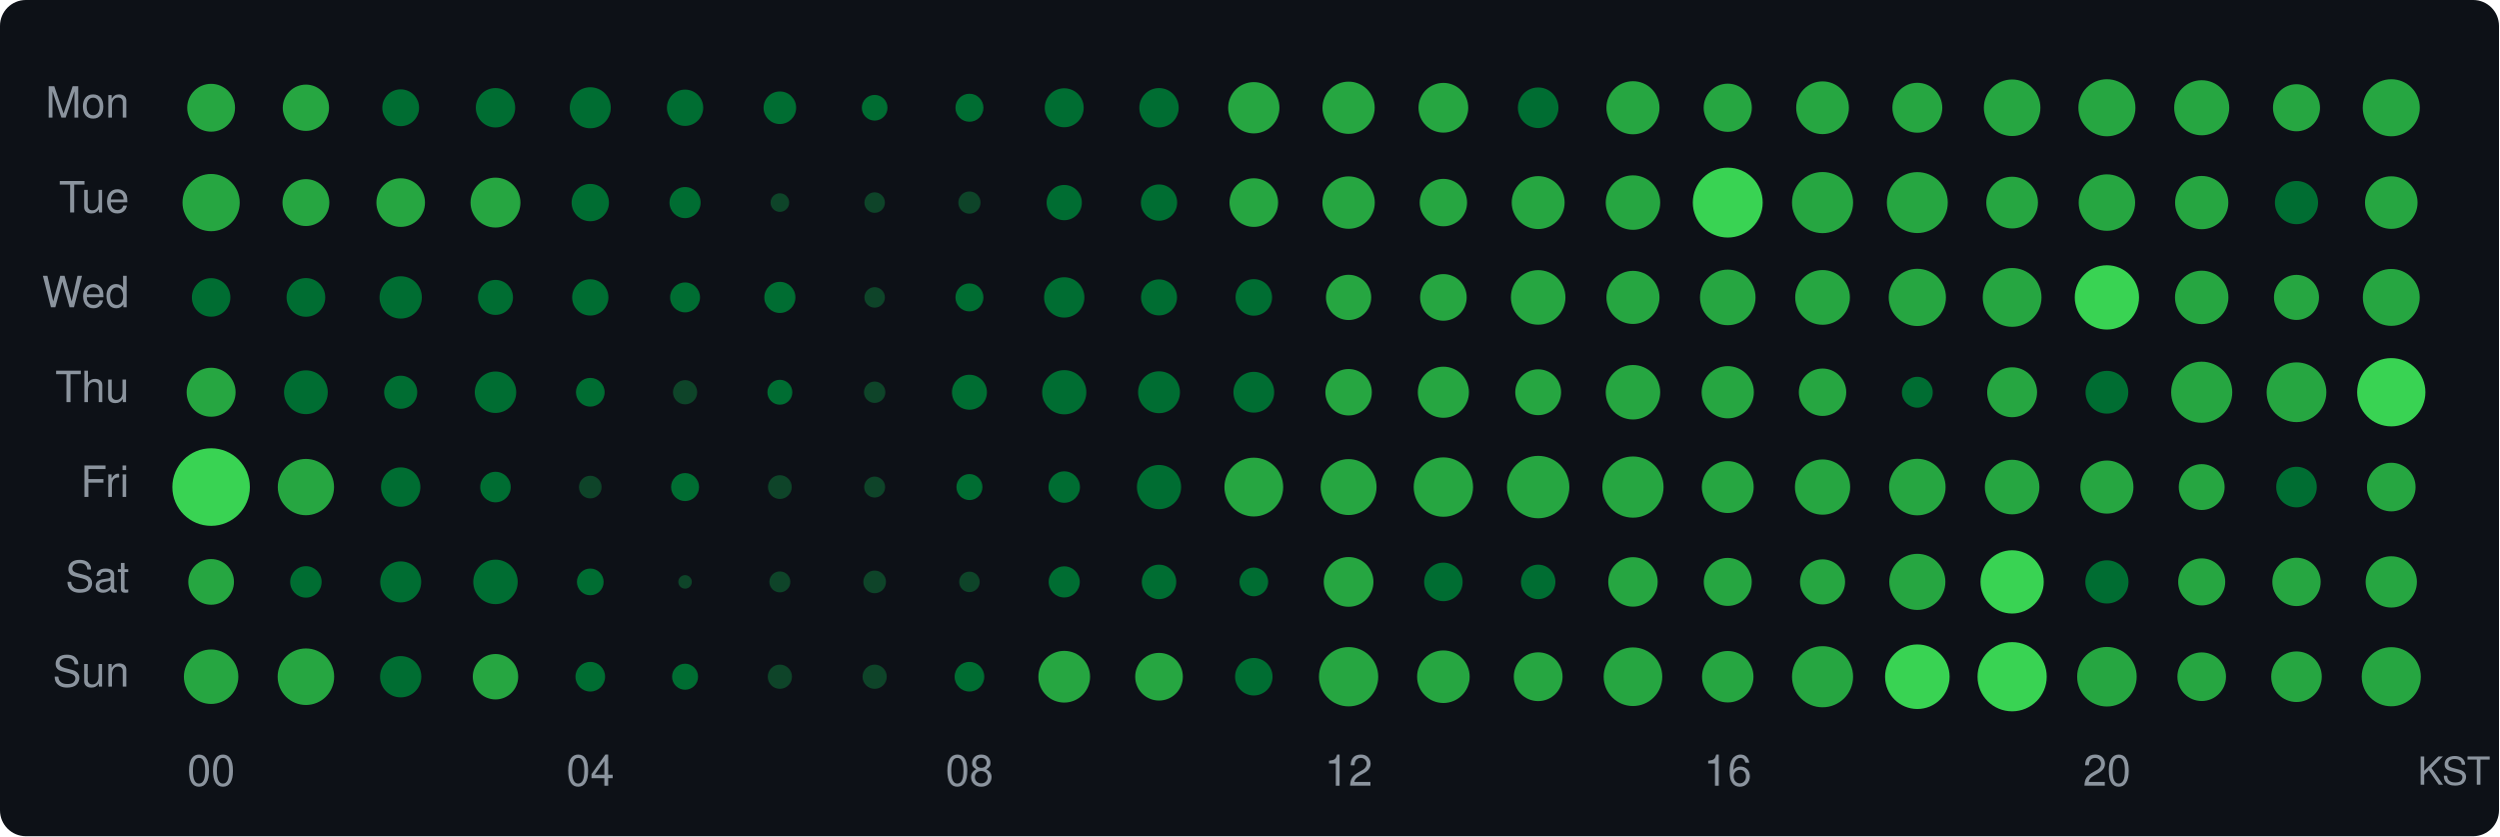
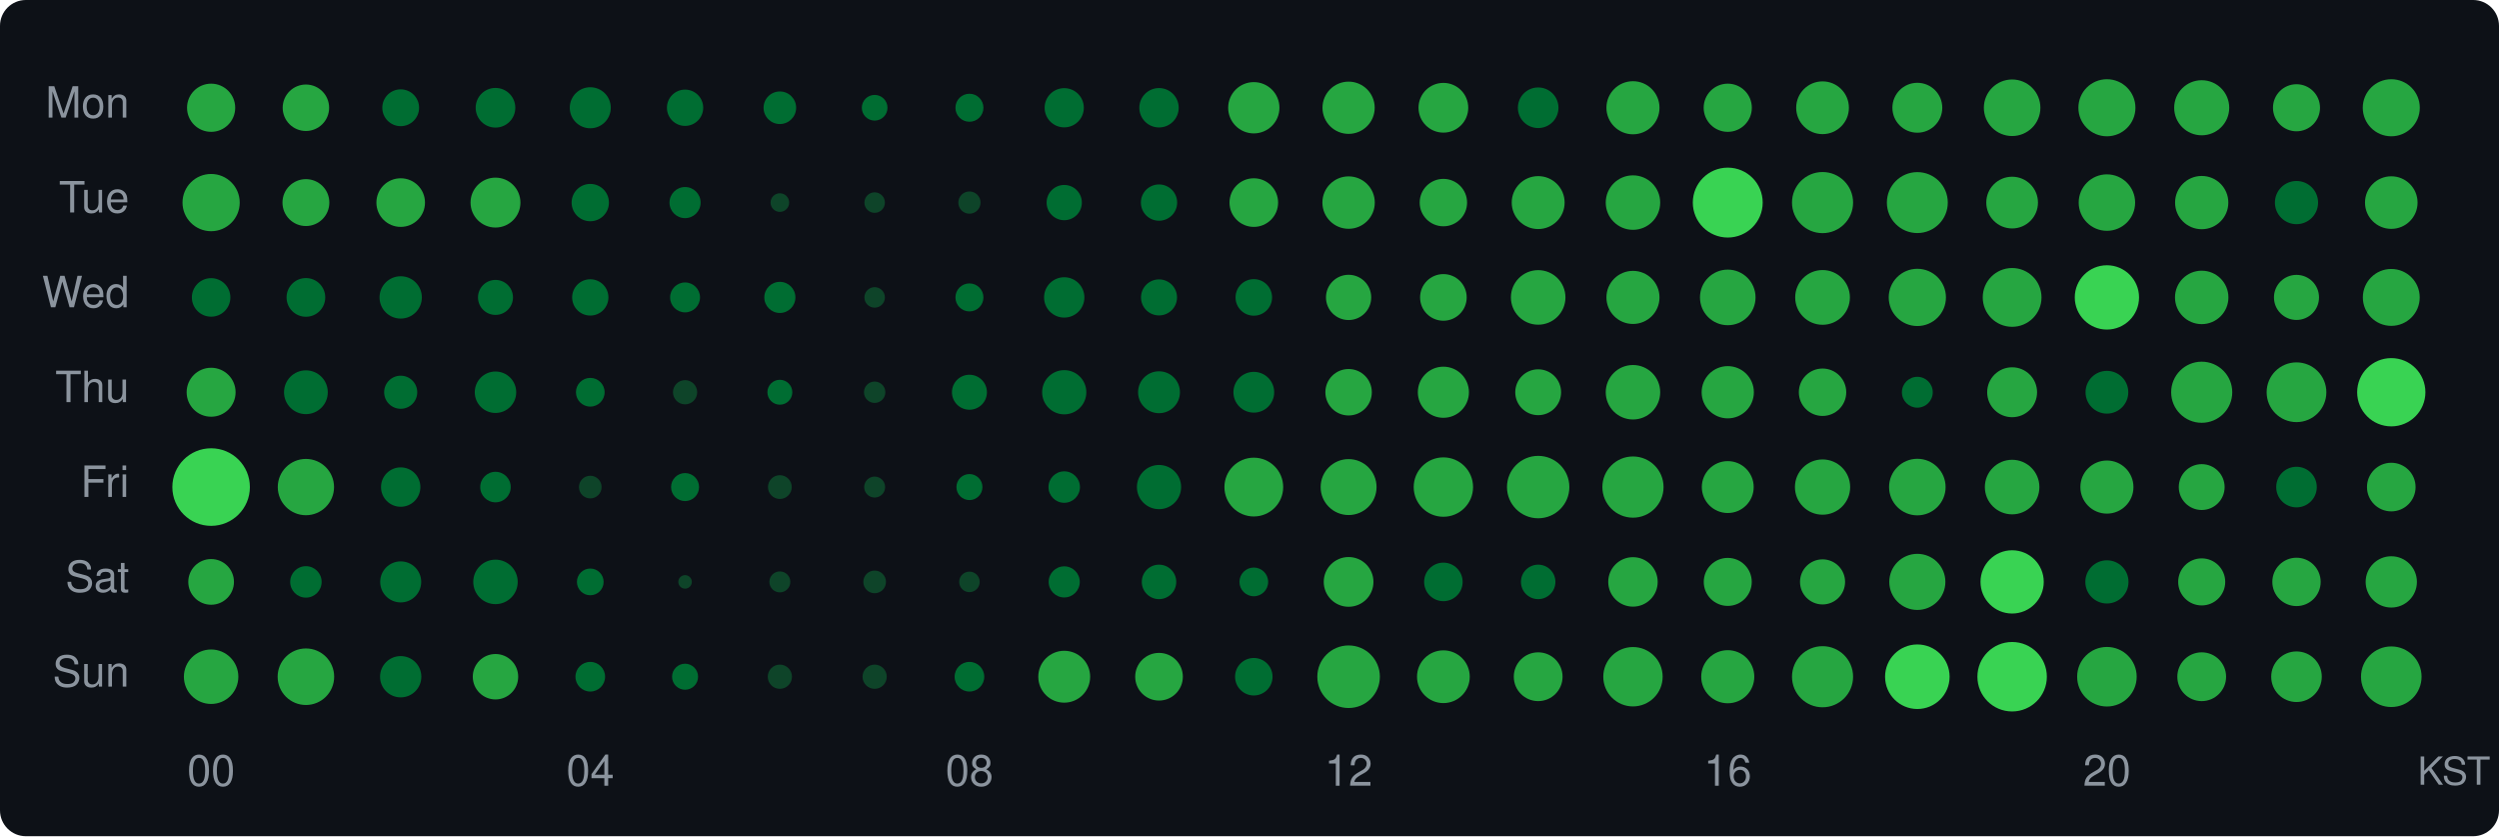
<svg xmlns="http://www.w3.org/2000/svg" width="580" height="194" viewBox="0 0 580 194">
  <style>text { dominant-baseline: central; }</style>
  <rect width="100%" height="100%" rx="6" fill="#0d1117" />
  <text x="30" y="25" text-anchor="end" fill="#8b949e" font-size="10" font-family="Segoe UI,Helvetica,Arial,sans-serif">Mon</text>
  <text x="30" y="47" text-anchor="end" fill="#8b949e" font-size="10" font-family="Segoe UI,Helvetica,Arial,sans-serif">Tue</text>
  <text x="30" y="69" text-anchor="end" fill="#8b949e" font-size="10" font-family="Segoe UI,Helvetica,Arial,sans-serif">Wed</text>
  <text x="30" y="91" text-anchor="end" fill="#8b949e" font-size="10" font-family="Segoe UI,Helvetica,Arial,sans-serif">Thu</text>
  <text x="30" y="113" text-anchor="end" fill="#8b949e" font-size="10" font-family="Segoe UI,Helvetica,Arial,sans-serif">Fri</text>
  <text x="30" y="135" text-anchor="end" fill="#8b949e" font-size="10" font-family="Segoe UI,Helvetica,Arial,sans-serif">Sat</text>
  <text x="30" y="157" text-anchor="end" fill="#8b949e" font-size="10" font-family="Segoe UI,Helvetica,Arial,sans-serif">Sun</text>
-   <circle cx="49" cy="25" r="5.55" fill="#26a641" />
-   <circle cx="71" cy="25" r="5.37" fill="#26a641" />
+   <circle cx="49" cy="25" r="5.59" fill="#26a641" />
+   <circle cx="71" cy="25" r="5.39" fill="#26a641" />
  <circle cx="93" cy="25" r="4.27" fill="#006d32" />
-   <circle cx="115" cy="25" r="4.57" fill="#006d32" />
+   <circle cx="115" cy="25" r="4.60" fill="#006d32" />
  <circle cx="137" cy="25" r="4.76" fill="#006d32" />
  <circle cx="159" cy="25" r="4.21" fill="#006d32" />
  <circle cx="181" cy="25" r="3.78" fill="#006d32" />
  <circle cx="203" cy="25" r="2.98" fill="#006d32" />
  <circle cx="225" cy="25" r="3.25" fill="#006d32" />
-   <circle cx="247" cy="25" r="4.52" fill="#006d32" />
+   <circle cx="247" cy="25" r="4.55" fill="#006d32" />
  <circle cx="269" cy="25" r="4.57" fill="#006d32" />
  <circle cx="291" cy="25" r="5.95" fill="#26a641" />
  <circle cx="313" cy="25" r="6.06" fill="#26a641" />
  <circle cx="335" cy="25" r="5.77" fill="#26a641" />
  <circle cx="357" cy="25" r="4.71" fill="#006d32" />
  <circle cx="379" cy="25" r="6.16" fill="#26a641" />
  <circle cx="401" cy="25" r="5.59" fill="#26a641" />
  <circle cx="423" cy="25" r="6.12" fill="#26a641" />
  <circle cx="445" cy="25" r="5.79" fill="#26a641" />
  <circle cx="467" cy="25" r="6.56" fill="#26a641" />
  <circle cx="489" cy="25" r="6.62" fill="#26a641" />
  <circle cx="511" cy="25" r="6.39" fill="#26a641" />
  <circle cx="533" cy="25" r="5.46" fill="#26a641" />
  <circle cx="555" cy="25" r="6.62" fill="#26a641" />
  <circle cx="49" cy="47" r="6.64" fill="#26a641" />
  <circle cx="71" cy="47" r="5.44" fill="#26a641" />
  <circle cx="93" cy="47" r="5.64" fill="#26a641" />
  <circle cx="115" cy="47" r="5.79" fill="#26a641" />
  <circle cx="137" cy="47" r="4.33" fill="#006d32" />
  <circle cx="159" cy="47" r="3.61" fill="#006d32" />
  <circle cx="181" cy="47" r="2.16" fill="#0e4429" />
  <circle cx="203" cy="47" r="2.38" fill="#0e4429" />
  <circle cx="225" cy="47" r="2.58" fill="#0e4429" />
  <circle cx="247" cy="47" r="4.09" fill="#006d32" />
  <circle cx="269" cy="47" r="4.21" fill="#006d32" />
  <circle cx="291" cy="47" r="5.64" fill="#26a641" />
  <circle cx="313" cy="47" r="6.08" fill="#26a641" />
  <circle cx="335" cy="47" r="5.50" fill="#26a641" />
  <circle cx="357" cy="47" r="6.14" fill="#26a641" />
  <circle cx="379" cy="47" r="6.32" fill="#26a641" />
  <circle cx="401" cy="47" r="8.11" fill="#39d353" />
  <circle cx="423" cy="47" r="7.09" fill="#26a641" />
  <circle cx="445" cy="47" r="7.07" fill="#26a641" />
  <circle cx="467" cy="47" r="6.00" fill="#26a641" />
  <circle cx="489" cy="47" r="6.55" fill="#26a641" />
  <circle cx="511" cy="47" r="6.18" fill="#26a641" />
  <circle cx="533" cy="47" r="5.01" fill="#006d32" />
  <circle cx="555" cy="47" r="6.10" fill="#26a641" />
  <circle cx="49" cy="69" r="4.47" fill="#006d32" />
  <circle cx="71" cy="69" r="4.49" fill="#006d32" />
  <circle cx="93" cy="69" r="4.91" fill="#006d32" />
  <circle cx="115" cy="69" r="4.06" fill="#006d32" />
  <circle cx="137" cy="69" r="4.21" fill="#006d32" />
  <circle cx="159" cy="69" r="3.47" fill="#006d32" />
  <circle cx="181" cy="69" r="3.61" fill="#006d32" />
  <circle cx="203" cy="69" r="2.38" fill="#0e4429" />
  <circle cx="225" cy="69" r="3.25" fill="#006d32" />
  <circle cx="247" cy="69" r="4.68" fill="#006d32" />
  <circle cx="269" cy="69" r="4.18" fill="#006d32" />
  <circle cx="291" cy="69" r="4.24" fill="#006d32" />
  <circle cx="313" cy="69" r="5.25" fill="#26a641" />
  <circle cx="335" cy="69" r="5.41" fill="#26a641" />
  <circle cx="357" cy="69" r="6.33" fill="#26a641" />
  <circle cx="379" cy="69" r="6.16" fill="#26a641" />
  <circle cx="401" cy="69" r="6.45" fill="#26a641" />
  <circle cx="423" cy="69" r="6.35" fill="#26a641" />
  <circle cx="445" cy="69" r="6.64" fill="#26a641" />
  <circle cx="467" cy="69" r="6.82" fill="#26a641" />
  <circle cx="489" cy="69" r="7.46" fill="#39d353" />
  <circle cx="511" cy="69" r="6.20" fill="#26a641" />
  <circle cx="533" cy="69" r="5.23" fill="#26a641" />
  <circle cx="555" cy="69" r="6.60" fill="#26a641" />
  <circle cx="49" cy="91" r="5.68" fill="#26a641" />
  <circle cx="71" cy="91" r="5.08" fill="#006d32" />
  <circle cx="93" cy="91" r="3.84" fill="#006d32" />
  <circle cx="115" cy="91" r="4.81" fill="#006d32" />
  <circle cx="137" cy="91" r="3.33" fill="#006d32" />
  <circle cx="159" cy="91" r="2.81" fill="#0e4429" />
  <circle cx="181" cy="91" r="2.89" fill="#006d32" />
  <circle cx="203" cy="91" r="2.48" fill="#0e4429" />
  <circle cx="225" cy="91" r="4.06" fill="#006d32" />
  <circle cx="247" cy="91" r="5.13" fill="#006d32" />
  <circle cx="269" cy="91" r="4.86" fill="#006d32" />
  <circle cx="291" cy="91" r="4.73" fill="#006d32" />
  <circle cx="313" cy="91" r="5.39" fill="#26a641" />
  <circle cx="335" cy="91" r="5.93" fill="#26a641" />
  <circle cx="357" cy="91" r="5.32" fill="#26a641" />
  <circle cx="379" cy="91" r="6.32" fill="#26a641" />
  <circle cx="401" cy="91" r="6.06" fill="#26a641" />
  <circle cx="423" cy="91" r="5.50" fill="#26a641" />
  <circle cx="445" cy="91" r="3.58" fill="#006d32" />
  <circle cx="467" cy="91" r="5.79" fill="#26a641" />
  <circle cx="489" cy="91" r="4.96" fill="#006d32" />
  <circle cx="511" cy="91" r="7.09" fill="#26a641" />
  <circle cx="533" cy="91" r="6.93" fill="#26a641" />
  <circle cx="555" cy="91" r="7.92" fill="#39d353" />
  <circle cx="49" cy="113" r="9.00" fill="#39d353" />
  <circle cx="71" cy="113" r="6.53" fill="#26a641" />
  <circle cx="93" cy="113" r="4.57" fill="#006d32" />
  <circle cx="115" cy="113" r="3.54" fill="#006d32" />
  <circle cx="137" cy="113" r="2.63" fill="#0e4429" />
  <circle cx="159" cy="113" r="3.25" fill="#006d32" />
  <circle cx="181" cy="113" r="2.76" fill="#0e4429" />
  <circle cx="203" cy="113" r="2.43" fill="#0e4429" />
  <circle cx="225" cy="113" r="3.02" fill="#006d32" />
  <circle cx="247" cy="113" r="3.65" fill="#006d32" />
  <circle cx="269" cy="113" r="5.13" fill="#006d32" />
  <circle cx="291" cy="113" r="6.82" fill="#26a641" />
  <circle cx="313" cy="113" r="6.49" fill="#26a641" />
  <circle cx="335" cy="113" r="6.89" fill="#26a641" />
  <circle cx="357" cy="113" r="7.24" fill="#26a641" />
  <circle cx="379" cy="113" r="7.10" fill="#26a641" />
  <circle cx="401" cy="113" r="6.02" fill="#26a641" />
  <circle cx="423" cy="113" r="6.41" fill="#26a641" />
  <circle cx="445" cy="113" r="6.56" fill="#26a641" />
  <circle cx="467" cy="113" r="6.33" fill="#26a641" />
  <circle cx="489" cy="113" r="6.16" fill="#26a641" />
  <circle cx="511" cy="113" r="5.32" fill="#26a641" />
  <circle cx="533" cy="113" r="4.71" fill="#006d32" />
  <circle cx="555" cy="113" r="5.64" fill="#26a641" />
  <circle cx="49" cy="135" r="5.30" fill="#26a641" />
  <circle cx="71" cy="135" r="3.65" fill="#006d32" />
  <circle cx="93" cy="135" r="4.76" fill="#006d32" />
  <circle cx="115" cy="135" r="5.16" fill="#006d32" />
  <circle cx="137" cy="135" r="3.10" fill="#006d32" />
  <circle cx="159" cy="135" r="1.57" fill="#0e4429" />
  <circle cx="181" cy="135" r="2.43" fill="#0e4429" />
  <circle cx="203" cy="135" r="2.63" fill="#0e4429" />
  <circle cx="225" cy="135" r="2.38" fill="#0e4429" />
  <circle cx="247" cy="135" r="3.61" fill="#006d32" />
  <circle cx="269" cy="135" r="4.00" fill="#006d32" />
  <circle cx="291" cy="135" r="3.33" fill="#006d32" />
  <circle cx="313" cy="135" r="5.77" fill="#26a641" />
  <circle cx="335" cy="135" r="4.47" fill="#006d32" />
  <circle cx="357" cy="135" r="4.00" fill="#006d32" />
  <circle cx="379" cy="135" r="5.74" fill="#26a641" />
  <circle cx="401" cy="135" r="5.57" fill="#26a641" />
  <circle cx="423" cy="135" r="5.23" fill="#26a641" />
  <circle cx="445" cy="135" r="6.51" fill="#26a641" />
  <circle cx="467" cy="135" r="7.34" fill="#39d353" />
  <circle cx="489" cy="135" r="5.01" fill="#006d32" />
  <circle cx="511" cy="135" r="5.46" fill="#26a641" />
  <circle cx="533" cy="135" r="5.61" fill="#26a641" />
  <circle cx="555" cy="135" r="5.95" fill="#26a641" />
  <circle cx="49" cy="157" r="6.32" fill="#26a641" />
  <circle cx="71" cy="157" r="6.56" fill="#26a641" />
  <circle cx="93" cy="157" r="4.79" fill="#006d32" />
  <circle cx="115" cy="157" r="5.27" fill="#26a641" />
  <circle cx="137" cy="157" r="3.44" fill="#006d32" />
  <circle cx="159" cy="157" r="3.02" fill="#006d32" />
  <circle cx="181" cy="157" r="2.81" fill="#0e4429" />
  <circle cx="203" cy="157" r="2.81" fill="#0e4429" />
  <circle cx="225" cy="157" r="3.44" fill="#006d32" />
-   <circle cx="247" cy="157" r="6.00" fill="#26a641" />
+   <circle cx="247" cy="157" r="6.02" fill="#26a641" />
  <circle cx="269" cy="157" r="5.53" fill="#26a641" />
  <circle cx="291" cy="157" r="4.35" fill="#006d32" />
-   <circle cx="313" cy="157" r="6.88" fill="#26a641" />
-   <circle cx="335" cy="157" r="6.10" fill="#26a641" />
+   <circle cx="313" cy="157" r="7.26" fill="#26a641" />
+   <circle cx="335" cy="157" r="6.12" fill="#26a641" />
  <circle cx="357" cy="157" r="5.66" fill="#26a641" />
-   <circle cx="379" cy="157" r="6.80" fill="#26a641" />
-   <circle cx="401" cy="157" r="5.97" fill="#26a641" />
+   <circle cx="379" cy="157" r="6.89" fill="#26a641" />
+   <circle cx="401" cy="157" r="6.16" fill="#26a641" />
  <circle cx="423" cy="157" r="7.09" fill="#26a641" />
  <circle cx="445" cy="157" r="7.49" fill="#39d353" />
-   <circle cx="467" cy="157" r="8.03" fill="#39d353" />
+   <circle cx="467" cy="157" r="8.06" fill="#39d353" />
  <circle cx="489" cy="157" r="6.91" fill="#26a641" />
-   <circle cx="511" cy="157" r="5.64" fill="#26a641" />
+   <circle cx="511" cy="157" r="5.66" fill="#26a641" />
  <circle cx="533" cy="157" r="5.87" fill="#26a641" />
-   <circle cx="555" cy="157" r="6.86" fill="#26a641" />
+   <circle cx="555" cy="157" r="7.03" fill="#26a641" />
  <text x="49" y="180" text-anchor="middle" fill="#8b949e" font-size="10" font-family="Segoe UI,Helvetica,Arial,sans-serif">00</text>
  <text x="137" y="180" text-anchor="middle" fill="#8b949e" font-size="10" font-family="Segoe UI,Helvetica,Arial,sans-serif">04</text>
  <text x="225" y="180" text-anchor="middle" fill="#8b949e" font-size="10" font-family="Segoe UI,Helvetica,Arial,sans-serif">08</text>
  <text x="313" y="180" text-anchor="middle" fill="#8b949e" font-size="10" font-family="Segoe UI,Helvetica,Arial,sans-serif">12</text>
  <text x="401" y="180" text-anchor="middle" fill="#8b949e" font-size="10" font-family="Segoe UI,Helvetica,Arial,sans-serif">16</text>
  <text x="489" y="180" text-anchor="middle" fill="#8b949e" font-size="10" font-family="Segoe UI,Helvetica,Arial,sans-serif">20</text>
  <text x="578" y="180" text-anchor="end" fill="#8b949e" font-size="9" font-family="Segoe UI,Helvetica,Arial,sans-serif">KST</text>
</svg>
